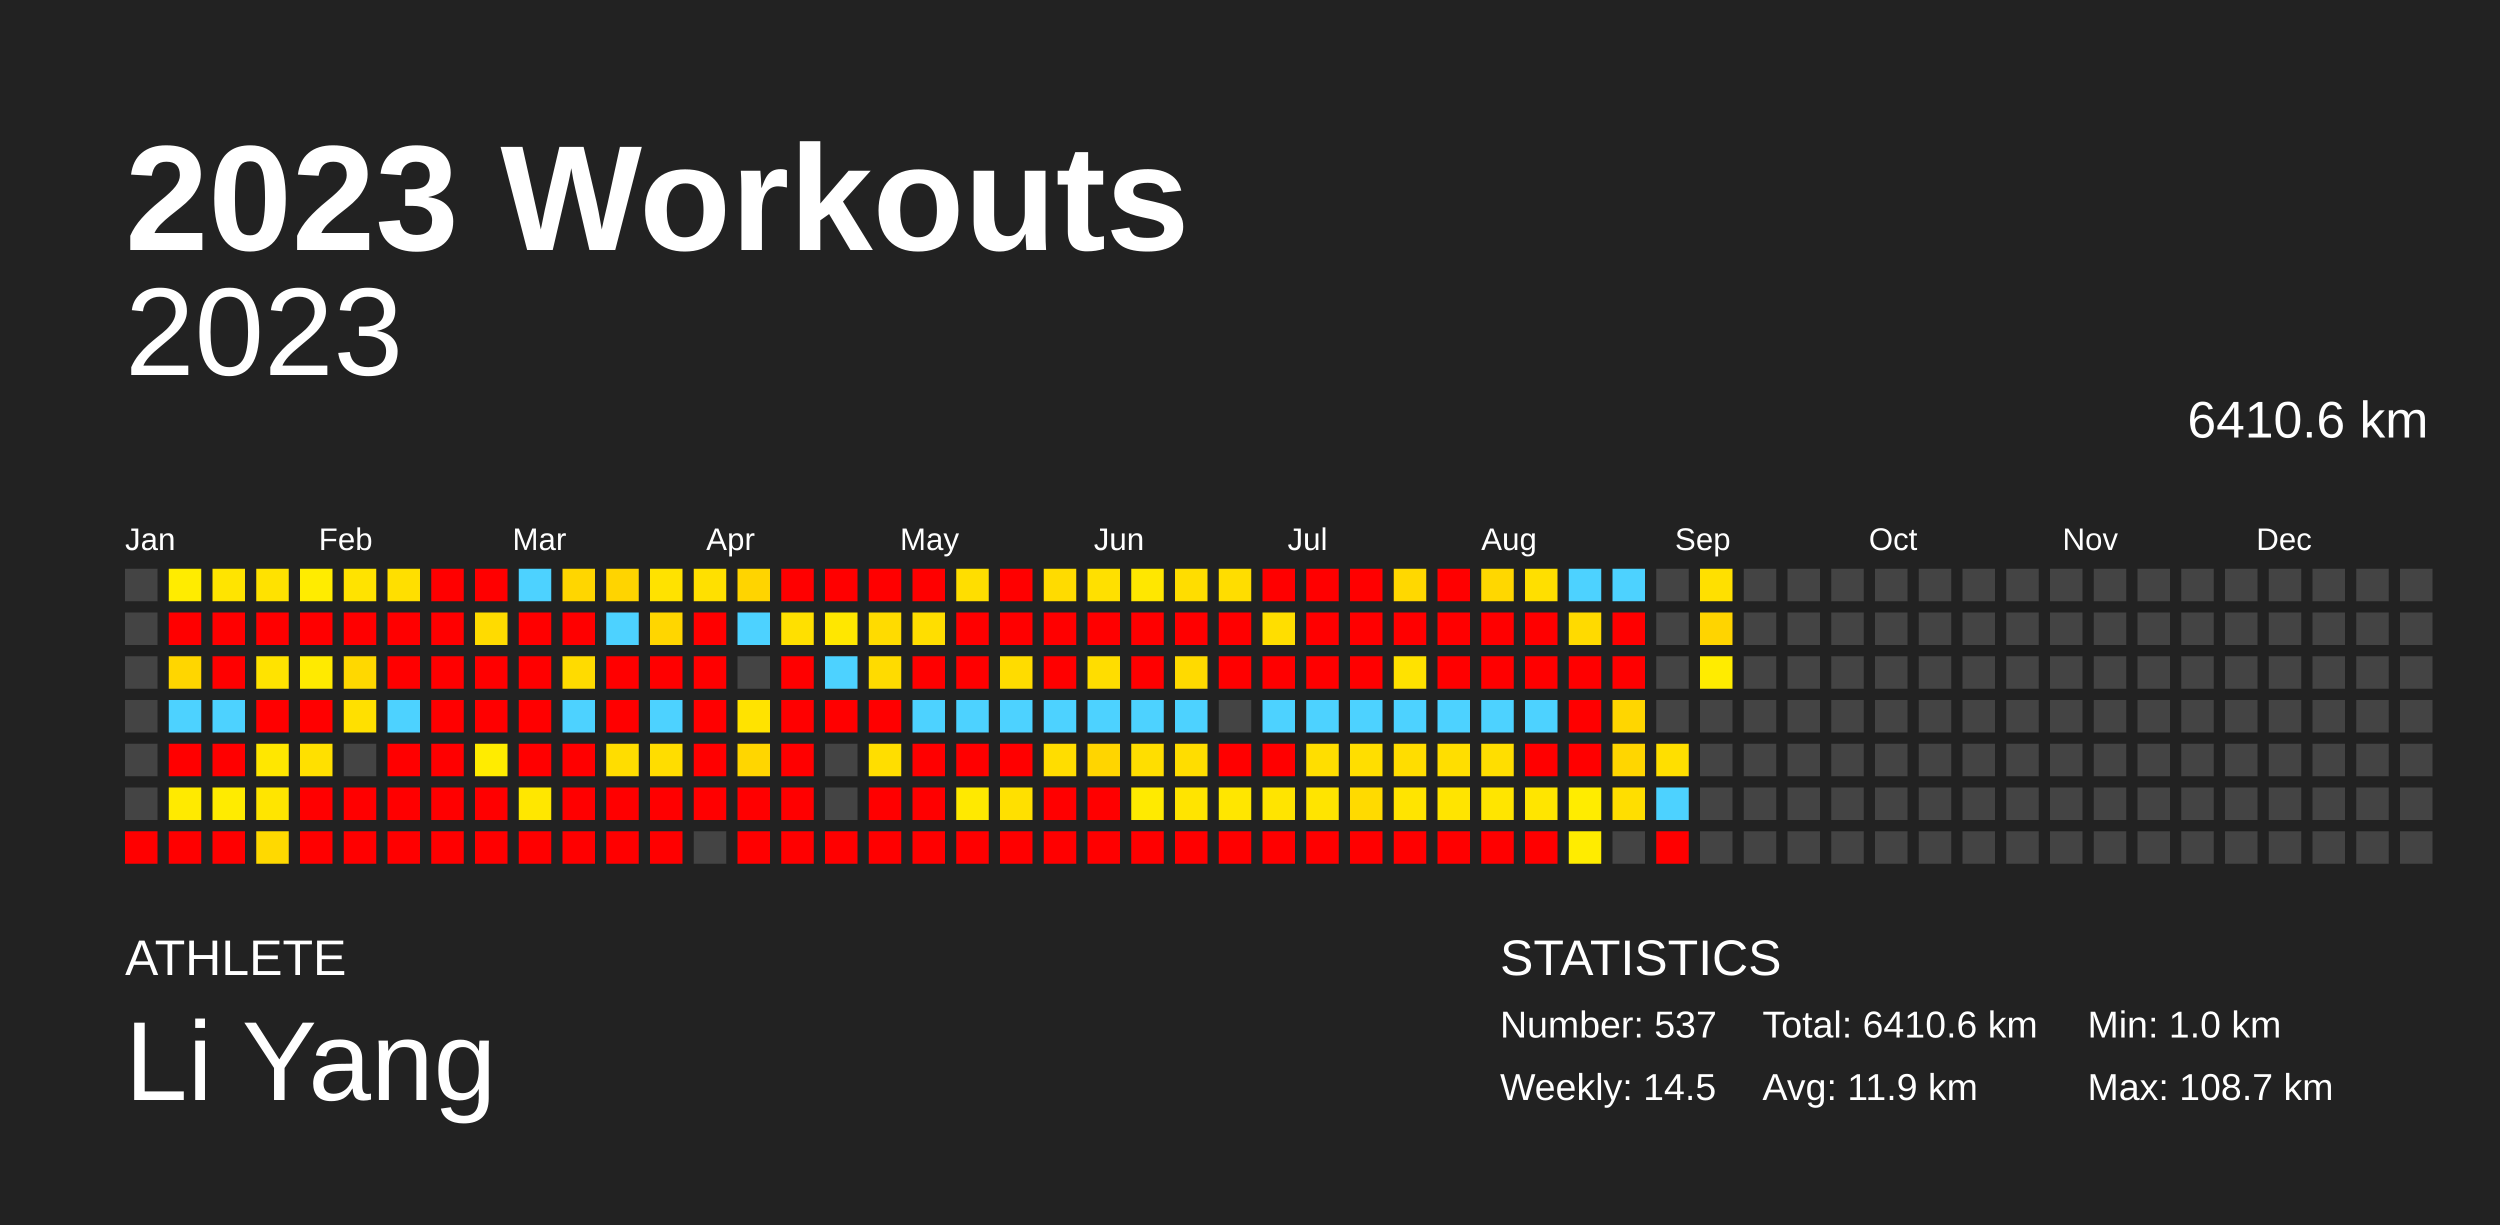
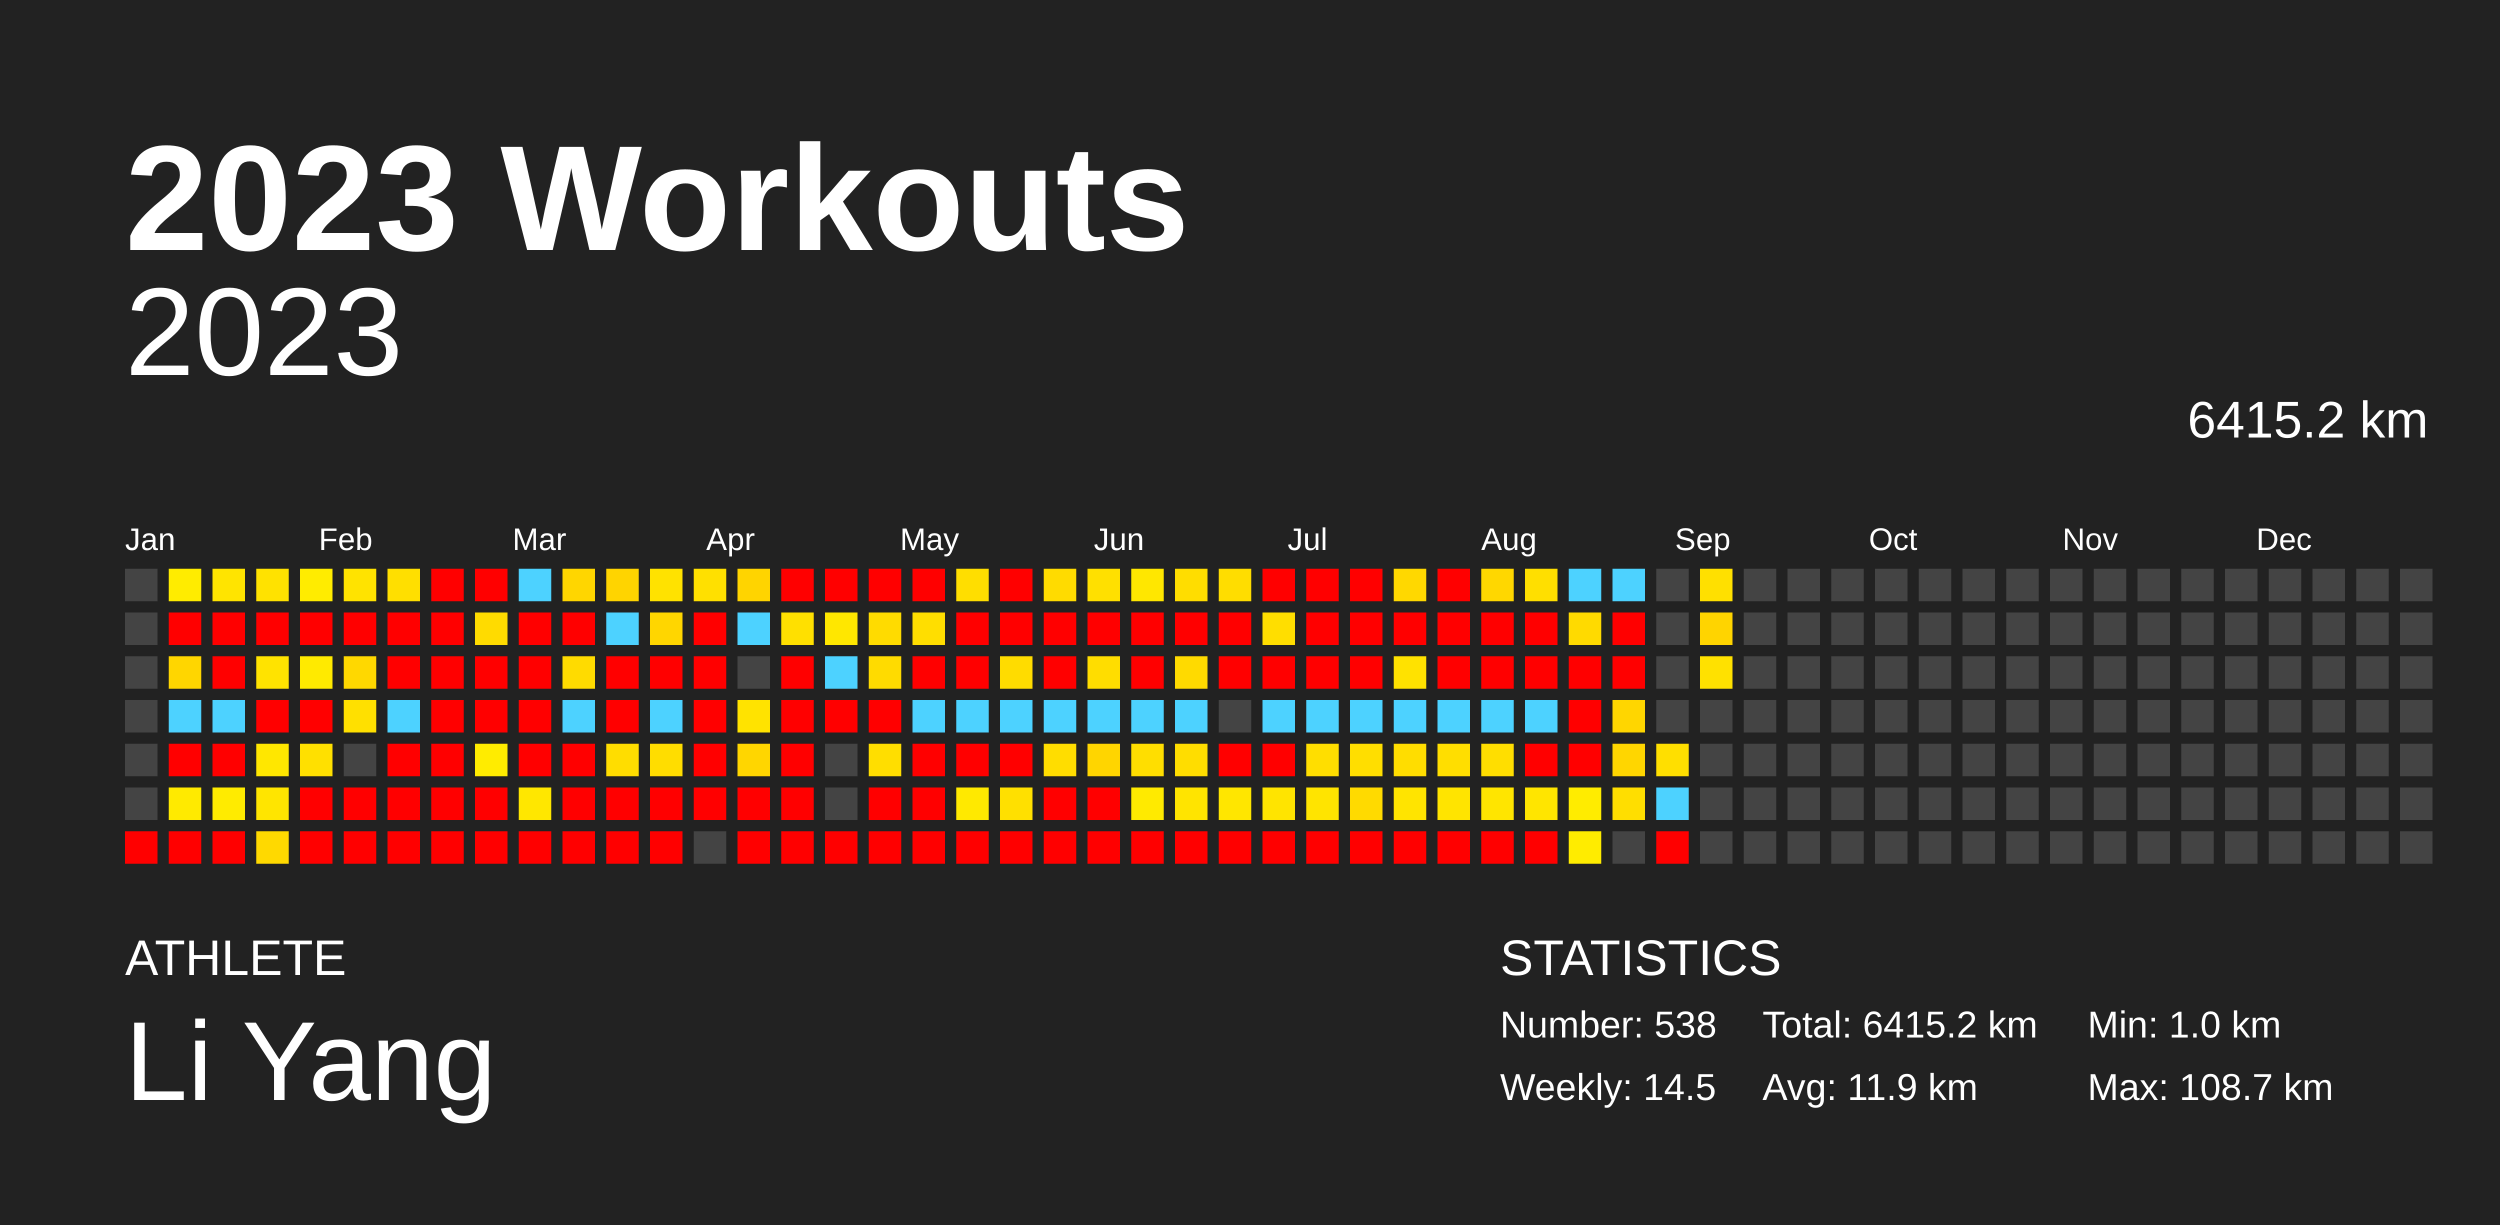
<svg xmlns="http://www.w3.org/2000/svg" baseProfile="full" height="98mm" version="1.1" viewBox="0,0,200,98" width="200mm">
  <defs />
  <rect fill="#222222" height="98" width="200" x="0" y="0" />
  <text fill="#FFFFFF" style="font-size:12px; font-family:Arial; font-weight:bold;" x="10" y="20">2023 Workouts</text>
  <text fill="#FFFFFF" style="font-size:4px; font-family:Arial" x="10" y="78">ATHLETE</text>
  <text fill="#FFFFFF" style="font-size:9px; font-family:Arial" x="10" y="88">Li Yang</text>
  <text fill="#FFFFFF" style="font-size:4px; font-family:Arial" x="120" y="78">STATISTICS</text>
-   <text fill="#FFFFFF" style="font-size:3px; font-family:Arial" x="120" y="83">Number: 537</text>
+   <text fill="#FFFFFF" style="font-size:3px; font-family:Arial" x="120" y="83">Number: 538</text>
  <text fill="#FFFFFF" style="font-size:3px; font-family:Arial" x="120" y="88">Weekly: 14.5</text>
-   <text fill="#FFFFFF" style="font-size:3px; font-family:Arial" x="141" y="83">Total: 6410.6 km</text>
+   <text fill="#FFFFFF" style="font-size:3px; font-family:Arial" x="141" y="83">Total: 6415.2 km</text>
  <text fill="#FFFFFF" style="font-size:3px; font-family:Arial" x="141" y="88">Avg: 11.9 km</text>
  <text fill="#FFFFFF" style="font-size:3px; font-family:Arial" x="167" y="83">Min: 1.0 km</text>
  <text fill="#FFFFFF" style="font-size:3px; font-family:Arial" x="167" y="88">Max: 108.7 km</text>
  <text alignment-baseline="hanging" fill="#FFFFFF" style="font-size:10.0px; font-family:Arial;" x="10" y="30">2023</text>
-   <text alignment-baseline="hanging" fill="#FFFFFF" style="font-size:4.125px; font-family:Arial;" x="175" y="35">6410.6 km</text>
+   <text alignment-baseline="hanging" fill="#FFFFFF" style="font-size:4.125px; font-family:Arial;" x="175" y="35">6415.2 km</text>
  <text fill="#FFFFFF" style="font-size:2.5px; font-family:Arial" x="10.0" y="44">Jan</text>
  <text fill="#FFFFFF" style="font-size:2.5px; font-family:Arial" x="25.5" y="44">Feb</text>
  <text fill="#FFFFFF" style="font-size:2.5px; font-family:Arial" x="41.0" y="44">Mar</text>
  <text fill="#FFFFFF" style="font-size:2.5px; font-family:Arial" x="56.5" y="44">Apr</text>
  <text fill="#FFFFFF" style="font-size:2.5px; font-family:Arial" x="72.0" y="44">May</text>
  <text fill="#FFFFFF" style="font-size:2.5px; font-family:Arial" x="87.5" y="44">Jun</text>
  <text fill="#FFFFFF" style="font-size:2.5px; font-family:Arial" x="103.0" y="44">Jul</text>
  <text fill="#FFFFFF" style="font-size:2.5px; font-family:Arial" x="118.5" y="44">Aug</text>
  <text fill="#FFFFFF" style="font-size:2.5px; font-family:Arial" x="134.0" y="44">Sep</text>
  <text fill="#FFFFFF" style="font-size:2.5px; font-family:Arial" x="149.5" y="44">Oct</text>
  <text fill="#FFFFFF" style="font-size:2.5px; font-family:Arial" x="165.0" y="44">Nov</text>
  <text fill="#FFFFFF" style="font-size:2.5px; font-family:Arial" x="180.5" y="44">Dec</text>
  <rect fill="#444444" height="2.6" width="2.6" x="10.0" y="45.5" />
  <rect fill="#444444" height="2.6" width="2.6" x="10.0" y="49.0" />
  <rect fill="#444444" height="2.6" width="2.6" x="10.0" y="52.5" />
  <rect fill="#444444" height="2.6" width="2.6" x="10.0" y="56.0" />
  <rect fill="#444444" height="2.6" width="2.6" x="10.0" y="59.5" />
  <rect fill="#444444" height="2.6" width="2.6" x="10.0" y="63.0" />
  <rect fill="red" height="2.6" width="2.6" x="10.0" y="66.5" />
  <rect fill="#ffec00" height="2.6" width="2.6" x="13.5" y="45.5" />
  <rect fill="red" height="2.6" width="2.6" x="13.5" y="49.0" />
  <rect fill="#ffd600" height="2.6" width="2.6" x="13.5" y="52.5" />
  <rect fill="#4dd2ff" height="2.6" width="2.6" x="13.5" y="56.0" />
  <rect fill="red" height="2.6" width="2.6" x="13.5" y="59.5" />
  <rect fill="#ffea00" height="2.6" width="2.6" x="13.5" y="63.0" />
  <rect fill="red" height="2.6" width="2.6" x="13.5" y="66.5" />
  <rect fill="#ffe400" height="2.6" width="2.6" x="17.0" y="45.5" />
  <rect fill="red" height="2.6" width="2.6" x="17.0" y="49.0" />
  <rect fill="red" height="2.6" width="2.6" x="17.0" y="52.5" />
  <rect fill="#4dd2ff" height="2.6" width="2.6" x="17.0" y="56.0" />
  <rect fill="red" height="2.6" width="2.6" x="17.0" y="59.5" />
  <rect fill="#ffeb00" height="2.6" width="2.6" x="17.0" y="63.0" />
  <rect fill="red" height="2.6" width="2.6" x="17.0" y="66.5" />
  <rect fill="#ffe200" height="2.6" width="2.6" x="20.5" y="45.5" />
  <rect fill="red" height="2.6" width="2.6" x="20.5" y="49.0" />
  <rect fill="#ffe300" height="2.6" width="2.6" x="20.5" y="52.5" />
  <rect fill="red" height="2.6" width="2.6" x="20.5" y="56.0" />
  <rect fill="#ffe700" height="2.6" width="2.6" x="20.5" y="59.5" />
  <rect fill="#ffe500" height="2.6" width="2.6" x="20.5" y="63.0" />
  <rect fill="#ffd900" height="2.6" width="2.6" x="20.5" y="66.5" />
  <rect fill="#ffec00" height="2.6" width="2.6" x="24.0" y="45.5" />
  <rect fill="red" height="2.6" width="2.6" x="24.0" y="49.0" />
  <rect fill="#ffea00" height="2.6" width="2.6" x="24.0" y="52.5" />
  <rect fill="red" height="2.6" width="2.6" x="24.0" y="56.0" />
  <rect fill="#ffe000" height="2.6" width="2.6" x="24.0" y="59.5" />
  <rect fill="red" height="2.6" width="2.6" x="24.0" y="63.0" />
  <rect fill="red" height="2.6" width="2.6" x="24.0" y="66.5" />
  <rect fill="#ffe300" height="2.6" width="2.6" x="27.5" y="45.5" />
  <rect fill="red" height="2.6" width="2.6" x="27.5" y="49.0" />
  <rect fill="#ffd800" height="2.6" width="2.6" x="27.5" y="52.5" />
  <rect fill="#ffe000" height="2.6" width="2.6" x="27.5" y="56.0" />
  <rect fill="#444444" height="2.6" width="2.6" x="27.5" y="59.5" />
  <rect fill="red" height="2.6" width="2.6" x="27.5" y="63.0" />
  <rect fill="red" height="2.6" width="2.6" x="27.5" y="66.5" />
  <rect fill="#ffdf00" height="2.6" width="2.6" x="31.0" y="45.5" />
  <rect fill="red" height="2.6" width="2.6" x="31.0" y="49.0" />
  <rect fill="red" height="2.6" width="2.6" x="31.0" y="52.5" />
  <rect fill="#4dd2ff" height="2.6" width="2.6" x="31.0" y="56.0" />
  <rect fill="red" height="2.6" width="2.6" x="31.0" y="59.5" />
  <rect fill="red" height="2.6" width="2.6" x="31.0" y="63.0" />
  <rect fill="red" height="2.6" width="2.6" x="31.0" y="66.5" />
  <rect fill="red" height="2.6" width="2.6" x="34.5" y="45.5" />
  <rect fill="red" height="2.6" width="2.6" x="34.5" y="49.0" />
  <rect fill="red" height="2.6" width="2.6" x="34.5" y="52.5" />
  <rect fill="red" height="2.6" width="2.6" x="34.5" y="56.0" />
  <rect fill="red" height="2.6" width="2.6" x="34.5" y="59.5" />
  <rect fill="red" height="2.6" width="2.6" x="34.5" y="63.0" />
  <rect fill="red" height="2.6" width="2.6" x="34.5" y="66.5" />
  <rect fill="red" height="2.6" width="2.6" x="38.0" y="45.5" />
  <rect fill="#ffdb00" height="2.6" width="2.6" x="38.0" y="49.0" />
  <rect fill="red" height="2.6" width="2.6" x="38.0" y="52.5" />
  <rect fill="red" height="2.6" width="2.6" x="38.0" y="56.0" />
  <rect fill="#ffec00" height="2.6" width="2.6" x="38.0" y="59.5" />
  <rect fill="red" height="2.6" width="2.6" x="38.0" y="63.0" />
  <rect fill="red" height="2.6" width="2.6" x="38.0" y="66.5" />
  <rect fill="#4dd2ff" height="2.6" width="2.6" x="41.5" y="45.5" />
  <rect fill="red" height="2.6" width="2.6" x="41.5" y="49.0" />
  <rect fill="red" height="2.6" width="2.6" x="41.5" y="52.5" />
  <rect fill="red" height="2.6" width="2.6" x="41.5" y="56.0" />
  <rect fill="red" height="2.6" width="2.6" x="41.5" y="59.5" />
  <rect fill="#ffe700" height="2.6" width="2.6" x="41.5" y="63.0" />
  <rect fill="red" height="2.6" width="2.6" x="41.5" y="66.5" />
  <rect fill="#ffd600" height="2.6" width="2.6" x="45.0" y="45.5" />
  <rect fill="red" height="2.6" width="2.6" x="45.0" y="49.0" />
  <rect fill="#ffdb00" height="2.6" width="2.6" x="45.0" y="52.5" />
  <rect fill="#4dd2ff" height="2.6" width="2.6" x="45.0" y="56.0" />
  <rect fill="red" height="2.6" width="2.6" x="45.0" y="59.5" />
  <rect fill="red" height="2.6" width="2.6" x="45.0" y="63.0" />
  <rect fill="red" height="2.6" width="2.6" x="45.0" y="66.5" />
  <rect fill="#ffd400" height="2.6" width="2.6" x="48.5" y="45.5" />
  <rect fill="#4dd2ff" height="2.6" width="2.6" x="48.5" y="49.0" />
  <rect fill="red" height="2.6" width="2.6" x="48.5" y="52.5" />
  <rect fill="red" height="2.6" width="2.6" x="48.5" y="56.0" />
  <rect fill="#ffdd00" height="2.6" width="2.6" x="48.5" y="59.5" />
  <rect fill="red" height="2.6" width="2.6" x="48.5" y="63.0" />
  <rect fill="red" height="2.6" width="2.6" x="48.5" y="66.5" />
  <rect fill="#ffe200" height="2.6" width="2.6" x="52.0" y="45.5" />
  <rect fill="#ffd600" height="2.6" width="2.6" x="52.0" y="49.0" />
  <rect fill="red" height="2.6" width="2.6" x="52.0" y="52.5" />
  <rect fill="#4dd2ff" height="2.6" width="2.6" x="52.0" y="56.0" />
  <rect fill="#ffdd00" height="2.6" width="2.6" x="52.0" y="59.5" />
  <rect fill="red" height="2.6" width="2.6" x="52.0" y="63.0" />
  <rect fill="red" height="2.6" width="2.6" x="52.0" y="66.5" />
  <rect fill="#ffe000" height="2.6" width="2.6" x="55.5" y="45.5" />
  <rect fill="red" height="2.6" width="2.6" x="55.5" y="49.0" />
  <rect fill="red" height="2.6" width="2.6" x="55.5" y="52.5" />
  <rect fill="red" height="2.6" width="2.6" x="55.5" y="56.0" />
  <rect fill="red" height="2.6" width="2.6" x="55.5" y="59.5" />
  <rect fill="red" height="2.6" width="2.6" x="55.5" y="63.0" />
  <rect fill="#444444" height="2.6" width="2.6" x="55.5" y="66.5" />
  <rect fill="#ffd400" height="2.6" width="2.6" x="59.0" y="45.5" />
  <rect fill="#4dd2ff" height="2.6" width="2.6" x="59.0" y="49.0" />
  <rect fill="#444444" height="2.6" width="2.6" x="59.0" y="52.5" />
  <rect fill="#ffe300" height="2.6" width="2.6" x="59.0" y="56.0" />
  <rect fill="#ffd600" height="2.6" width="2.6" x="59.0" y="59.5" />
  <rect fill="red" height="2.6" width="2.6" x="59.0" y="63.0" />
  <rect fill="red" height="2.6" width="2.6" x="59.0" y="66.5" />
  <rect fill="red" height="2.6" width="2.6" x="62.5" y="45.5" />
  <rect fill="#ffe000" height="2.6" width="2.6" x="62.5" y="49.0" />
  <rect fill="red" height="2.6" width="2.6" x="62.5" y="52.5" />
  <rect fill="red" height="2.6" width="2.6" x="62.5" y="56.0" />
  <rect fill="red" height="2.6" width="2.6" x="62.5" y="59.5" />
  <rect fill="red" height="2.6" width="2.6" x="62.5" y="63.0" />
  <rect fill="red" height="2.6" width="2.6" x="62.5" y="66.5" />
  <rect fill="red" height="2.6" width="2.6" x="66.0" y="45.5" />
  <rect fill="#ffe700" height="2.6" width="2.6" x="66.0" y="49.0" />
  <rect fill="#4dd2ff" height="2.6" width="2.6" x="66.0" y="52.5" />
  <rect fill="red" height="2.6" width="2.6" x="66.0" y="56.0" />
  <rect fill="#444444" height="2.6" width="2.6" x="66.0" y="59.5" />
  <rect fill="#444444" height="2.6" width="2.6" x="66.0" y="63.0" />
  <rect fill="red" height="2.6" width="2.6" x="66.0" y="66.5" />
  <rect fill="red" height="2.6" width="2.6" x="69.5" y="45.5" />
  <rect fill="#ffdb00" height="2.6" width="2.6" x="69.5" y="49.0" />
  <rect fill="#ffdb00" height="2.6" width="2.6" x="69.5" y="52.5" />
  <rect fill="red" height="2.6" width="2.6" x="69.5" y="56.0" />
  <rect fill="#ffde00" height="2.6" width="2.6" x="69.5" y="59.5" />
  <rect fill="red" height="2.6" width="2.6" x="69.5" y="63.0" />
  <rect fill="red" height="2.6" width="2.6" x="69.5" y="66.5" />
  <rect fill="red" height="2.6" width="2.6" x="73.0" y="45.5" />
  <rect fill="#ffde00" height="2.6" width="2.6" x="73.0" y="49.0" />
  <rect fill="red" height="2.6" width="2.6" x="73.0" y="52.5" />
  <rect fill="#4dd2ff" height="2.6" width="2.6" x="73.0" y="56.0" />
  <rect fill="red" height="2.6" width="2.6" x="73.0" y="59.5" />
  <rect fill="red" height="2.6" width="2.6" x="73.0" y="63.0" />
  <rect fill="red" height="2.6" width="2.6" x="73.0" y="66.5" />
  <rect fill="#ffde00" height="2.6" width="2.6" x="76.5" y="45.5" />
  <rect fill="red" height="2.6" width="2.6" x="76.5" y="49.0" />
  <rect fill="red" height="2.6" width="2.6" x="76.5" y="52.5" />
  <rect fill="#4dd2ff" height="2.6" width="2.6" x="76.5" y="56.0" />
  <rect fill="red" height="2.6" width="2.6" x="76.5" y="59.5" />
  <rect fill="#ffe900" height="2.6" width="2.6" x="76.5" y="63.0" />
  <rect fill="red" height="2.6" width="2.6" x="76.5" y="66.5" />
  <rect fill="red" height="2.6" width="2.6" x="80.0" y="45.5" />
  <rect fill="red" height="2.6" width="2.6" x="80.0" y="49.0" />
  <rect fill="#ffdc00" height="2.6" width="2.6" x="80.0" y="52.5" />
  <rect fill="#4dd2ff" height="2.6" width="2.6" x="80.0" y="56.0" />
  <rect fill="red" height="2.6" width="2.6" x="80.0" y="59.5" />
  <rect fill="#ffe000" height="2.6" width="2.6" x="80.0" y="63.0" />
  <rect fill="red" height="2.6" width="2.6" x="80.0" y="66.5" />
  <rect fill="#ffdb00" height="2.6" width="2.6" x="83.5" y="45.5" />
  <rect fill="red" height="2.6" width="2.6" x="83.5" y="49.0" />
  <rect fill="red" height="2.6" width="2.6" x="83.5" y="52.5" />
  <rect fill="#4dd2ff" height="2.6" width="2.6" x="83.5" y="56.0" />
  <rect fill="#ffdd00" height="2.6" width="2.6" x="83.5" y="59.5" />
  <rect fill="red" height="2.6" width="2.6" x="83.5" y="63.0" />
  <rect fill="red" height="2.6" width="2.6" x="83.5" y="66.5" />
  <rect fill="#ffe000" height="2.6" width="2.6" x="87.0" y="45.5" />
  <rect fill="red" height="2.6" width="2.6" x="87.0" y="49.0" />
  <rect fill="#ffdd00" height="2.6" width="2.6" x="87.0" y="52.5" />
  <rect fill="#4dd2ff" height="2.6" width="2.6" x="87.0" y="56.0" />
  <rect fill="#ffd500" height="2.6" width="2.6" x="87.0" y="59.5" />
  <rect fill="red" height="2.6" width="2.6" x="87.0" y="63.0" />
  <rect fill="red" height="2.6" width="2.6" x="87.0" y="66.5" />
  <rect fill="#ffe700" height="2.6" width="2.6" x="90.5" y="45.5" />
  <rect fill="red" height="2.6" width="2.6" x="90.5" y="49.0" />
  <rect fill="red" height="2.6" width="2.6" x="90.5" y="52.5" />
  <rect fill="#4dd2ff" height="2.6" width="2.6" x="90.5" y="56.0" />
  <rect fill="#ffde00" height="2.6" width="2.6" x="90.5" y="59.5" />
  <rect fill="#ffea00" height="2.6" width="2.6" x="90.5" y="63.0" />
  <rect fill="red" height="2.6" width="2.6" x="90.5" y="66.5" />
  <rect fill="#ffdd00" height="2.6" width="2.6" x="94.0" y="45.5" />
  <rect fill="red" height="2.6" width="2.6" x="94.0" y="49.0" />
  <rect fill="#ffda00" height="2.6" width="2.6" x="94.0" y="52.5" />
  <rect fill="#4dd2ff" height="2.6" width="2.6" x="94.0" y="56.0" />
  <rect fill="#ffdd00" height="2.6" width="2.6" x="94.0" y="59.5" />
  <rect fill="#ffe400" height="2.6" width="2.6" x="94.0" y="63.0" />
  <rect fill="red" height="2.6" width="2.6" x="94.0" y="66.5" />
  <rect fill="#ffdd00" height="2.6" width="2.6" x="97.5" y="45.5" />
  <rect fill="red" height="2.6" width="2.6" x="97.5" y="49.0" />
  <rect fill="red" height="2.6" width="2.6" x="97.5" y="52.5" />
  <rect fill="#444444" height="2.6" width="2.6" x="97.5" y="56.0" />
  <rect fill="red" height="2.6" width="2.6" x="97.5" y="59.5" />
  <rect fill="#ffe600" height="2.6" width="2.6" x="97.5" y="63.0" />
  <rect fill="red" height="2.6" width="2.6" x="97.5" y="66.5" />
  <rect fill="red" height="2.6" width="2.6" x="101.0" y="45.5" />
  <rect fill="#ffde00" height="2.6" width="2.6" x="101.0" y="49.0" />
  <rect fill="red" height="2.6" width="2.6" x="101.0" y="52.5" />
  <rect fill="#4dd2ff" height="2.6" width="2.6" x="101.0" y="56.0" />
  <rect fill="red" height="2.6" width="2.6" x="101.0" y="59.5" />
  <rect fill="#ffe400" height="2.6" width="2.6" x="101.0" y="63.0" />
  <rect fill="red" height="2.6" width="2.6" x="101.0" y="66.5" />
  <rect fill="red" height="2.6" width="2.6" x="104.5" y="45.5" />
  <rect fill="red" height="2.6" width="2.6" x="104.5" y="49.0" />
  <rect fill="red" height="2.6" width="2.6" x="104.5" y="52.5" />
  <rect fill="#4dd2ff" height="2.6" width="2.6" x="104.5" y="56.0" />
  <rect fill="#ffde00" height="2.6" width="2.6" x="104.5" y="59.5" />
  <rect fill="#ffe400" height="2.6" width="2.6" x="104.5" y="63.0" />
  <rect fill="red" height="2.6" width="2.6" x="104.5" y="66.5" />
  <rect fill="red" height="2.6" width="2.6" x="108.0" y="45.5" />
  <rect fill="red" height="2.6" width="2.6" x="108.0" y="49.0" />
  <rect fill="red" height="2.6" width="2.6" x="108.0" y="52.5" />
  <rect fill="#4dd2ff" height="2.6" width="2.6" x="108.0" y="56.0" />
  <rect fill="#ffde00" height="2.6" width="2.6" x="108.0" y="59.5" />
  <rect fill="#ffda00" height="2.6" width="2.6" x="108.0" y="63.0" />
  <rect fill="red" height="2.6" width="2.6" x="108.0" y="66.5" />
  <rect fill="#ffd800" height="2.6" width="2.6" x="111.5" y="45.5" />
  <rect fill="red" height="2.6" width="2.6" x="111.5" y="49.0" />
  <rect fill="#ffe200" height="2.6" width="2.6" x="111.5" y="52.5" />
  <rect fill="#4dd2ff" height="2.6" width="2.6" x="111.5" y="56.0" />
  <rect fill="#ffdd00" height="2.6" width="2.6" x="111.5" y="59.5" />
  <rect fill="#ffe400" height="2.6" width="2.6" x="111.5" y="63.0" />
  <rect fill="red" height="2.6" width="2.6" x="111.5" y="66.5" />
  <rect fill="red" height="2.6" width="2.6" x="115.0" y="45.5" />
  <rect fill="red" height="2.6" width="2.6" x="115.0" y="49.0" />
  <rect fill="red" height="2.6" width="2.6" x="115.0" y="52.5" />
  <rect fill="#4dd2ff" height="2.6" width="2.6" x="115.0" y="56.0" />
  <rect fill="#ffde00" height="2.6" width="2.6" x="115.0" y="59.5" />
  <rect fill="#ffe400" height="2.6" width="2.6" x="115.0" y="63.0" />
  <rect fill="red" height="2.6" width="2.6" x="115.0" y="66.5" />
  <rect fill="#ffd700" height="2.6" width="2.6" x="118.5" y="45.5" />
  <rect fill="red" height="2.6" width="2.6" x="118.5" y="49.0" />
  <rect fill="red" height="2.6" width="2.6" x="118.5" y="52.5" />
  <rect fill="#4dd2ff" height="2.6" width="2.6" x="118.5" y="56.0" />
  <rect fill="#ffde00" height="2.6" width="2.6" x="118.5" y="59.5" />
  <rect fill="#ffe500" height="2.6" width="2.6" x="118.5" y="63.0" />
  <rect fill="red" height="2.6" width="2.6" x="118.5" y="66.5" />
  <rect fill="#ffdf00" height="2.6" width="2.6" x="122.0" y="45.5" />
  <rect fill="red" height="2.6" width="2.6" x="122.0" y="49.0" />
  <rect fill="red" height="2.6" width="2.6" x="122.0" y="52.5" />
  <rect fill="#4dd2ff" height="2.6" width="2.6" x="122.0" y="56.0" />
  <rect fill="red" height="2.6" width="2.6" x="122.0" y="59.5" />
  <rect fill="#ffe500" height="2.6" width="2.6" x="122.0" y="63.0" />
  <rect fill="red" height="2.6" width="2.6" x="122.0" y="66.5" />
  <rect fill="#4dd2ff" height="2.6" width="2.6" x="125.5" y="45.5" />
  <rect fill="#ffda00" height="2.6" width="2.6" x="125.5" y="49.0" />
  <rect fill="red" height="2.6" width="2.6" x="125.5" y="52.5" />
  <rect fill="red" height="2.6" width="2.6" x="125.5" y="56.0" />
  <rect fill="red" height="2.6" width="2.6" x="125.5" y="59.5" />
  <rect fill="#ffec00" height="2.6" width="2.6" x="125.5" y="63.0" />
  <rect fill="#ffec00" height="2.6" width="2.6" x="125.5" y="66.5" />
  <rect fill="#4dd2ff" height="2.6" width="2.6" x="129.0" y="45.5" />
  <rect fill="red" height="2.6" width="2.6" x="129.0" y="49.0" />
  <rect fill="red" height="2.6" width="2.6" x="129.0" y="52.5" />
  <rect fill="#ffd600" height="2.6" width="2.6" x="129.0" y="56.0" />
  <rect fill="#ffd600" height="2.6" width="2.6" x="129.0" y="59.5" />
  <rect fill="#ffde00" height="2.6" width="2.6" x="129.0" y="63.0" />
  <rect fill="#444444" height="2.6" width="2.6" x="129.0" y="66.5" />
  <rect fill="#444444" height="2.6" width="2.6" x="132.5" y="45.5" />
  <rect fill="#444444" height="2.6" width="2.6" x="132.5" y="49.0" />
  <rect fill="#444444" height="2.6" width="2.6" x="132.5" y="52.5" />
  <rect fill="#444444" height="2.6" width="2.6" x="132.5" y="56.0" />
  <rect fill="#ffdf00" height="2.6" width="2.6" x="132.5" y="59.5" />
  <rect fill="#4dd2ff" height="2.6" width="2.6" x="132.5" y="63.0" />
  <rect fill="red" height="2.6" width="2.6" x="132.5" y="66.5" />
  <rect fill="#ffe000" height="2.6" width="2.6" x="136.0" y="45.5" />
  <rect fill="#ffd400" height="2.6" width="2.6" x="136.0" y="49.0" />
-   <rect fill="#ffec00" height="2.6" width="2.6" x="136.0" y="52.5" />
+   <rect fill="#ffe100" height="2.6" width="2.6" x="136.0" y="52.5" />
  <rect fill="#444444" height="2.6" width="2.6" x="136.0" y="56.0" />
  <rect fill="#444444" height="2.6" width="2.6" x="136.0" y="59.5" />
  <rect fill="#444444" height="2.6" width="2.6" x="136.0" y="63.0" />
  <rect fill="#444444" height="2.6" width="2.6" x="136.0" y="66.5" />
  <rect fill="#444444" height="2.6" width="2.6" x="139.5" y="45.5" />
  <rect fill="#444444" height="2.6" width="2.6" x="139.5" y="49.0" />
  <rect fill="#444444" height="2.6" width="2.6" x="139.5" y="52.5" />
  <rect fill="#444444" height="2.6" width="2.6" x="139.5" y="56.0" />
  <rect fill="#444444" height="2.6" width="2.6" x="139.5" y="59.5" />
  <rect fill="#444444" height="2.6" width="2.6" x="139.5" y="63.0" />
  <rect fill="#444444" height="2.6" width="2.6" x="139.5" y="66.5" />
  <rect fill="#444444" height="2.6" width="2.6" x="143.0" y="45.5" />
  <rect fill="#444444" height="2.6" width="2.6" x="143.0" y="49.0" />
  <rect fill="#444444" height="2.6" width="2.6" x="143.0" y="52.5" />
  <rect fill="#444444" height="2.6" width="2.6" x="143.0" y="56.0" />
  <rect fill="#444444" height="2.6" width="2.6" x="143.0" y="59.5" />
  <rect fill="#444444" height="2.6" width="2.6" x="143.0" y="63.0" />
  <rect fill="#444444" height="2.6" width="2.6" x="143.0" y="66.5" />
  <rect fill="#444444" height="2.6" width="2.6" x="146.5" y="45.5" />
  <rect fill="#444444" height="2.6" width="2.6" x="146.5" y="49.0" />
  <rect fill="#444444" height="2.6" width="2.6" x="146.5" y="52.5" />
  <rect fill="#444444" height="2.6" width="2.6" x="146.5" y="56.0" />
  <rect fill="#444444" height="2.6" width="2.6" x="146.5" y="59.5" />
  <rect fill="#444444" height="2.6" width="2.6" x="146.5" y="63.0" />
  <rect fill="#444444" height="2.6" width="2.6" x="146.5" y="66.5" />
  <rect fill="#444444" height="2.6" width="2.6" x="150.0" y="45.5" />
  <rect fill="#444444" height="2.6" width="2.6" x="150.0" y="49.0" />
  <rect fill="#444444" height="2.6" width="2.6" x="150.0" y="52.5" />
  <rect fill="#444444" height="2.6" width="2.6" x="150.0" y="56.0" />
  <rect fill="#444444" height="2.6" width="2.6" x="150.0" y="59.5" />
  <rect fill="#444444" height="2.6" width="2.6" x="150.0" y="63.0" />
  <rect fill="#444444" height="2.6" width="2.6" x="150.0" y="66.5" />
  <rect fill="#444444" height="2.6" width="2.6" x="153.5" y="45.5" />
  <rect fill="#444444" height="2.6" width="2.6" x="153.5" y="49.0" />
  <rect fill="#444444" height="2.6" width="2.6" x="153.5" y="52.5" />
  <rect fill="#444444" height="2.6" width="2.6" x="153.5" y="56.0" />
  <rect fill="#444444" height="2.6" width="2.6" x="153.5" y="59.5" />
  <rect fill="#444444" height="2.6" width="2.6" x="153.5" y="63.0" />
  <rect fill="#444444" height="2.6" width="2.6" x="153.5" y="66.5" />
  <rect fill="#444444" height="2.6" width="2.6" x="157.0" y="45.5" />
  <rect fill="#444444" height="2.6" width="2.6" x="157.0" y="49.0" />
  <rect fill="#444444" height="2.6" width="2.6" x="157.0" y="52.5" />
  <rect fill="#444444" height="2.6" width="2.6" x="157.0" y="56.0" />
  <rect fill="#444444" height="2.6" width="2.6" x="157.0" y="59.5" />
  <rect fill="#444444" height="2.6" width="2.6" x="157.0" y="63.0" />
  <rect fill="#444444" height="2.6" width="2.6" x="157.0" y="66.5" />
  <rect fill="#444444" height="2.6" width="2.6" x="160.5" y="45.5" />
  <rect fill="#444444" height="2.6" width="2.6" x="160.5" y="49.0" />
  <rect fill="#444444" height="2.6" width="2.6" x="160.5" y="52.5" />
  <rect fill="#444444" height="2.6" width="2.6" x="160.5" y="56.0" />
  <rect fill="#444444" height="2.6" width="2.6" x="160.5" y="59.5" />
  <rect fill="#444444" height="2.6" width="2.6" x="160.5" y="63.0" />
  <rect fill="#444444" height="2.6" width="2.6" x="160.5" y="66.5" />
  <rect fill="#444444" height="2.6" width="2.6" x="164.0" y="45.5" />
  <rect fill="#444444" height="2.6" width="2.6" x="164.0" y="49.0" />
  <rect fill="#444444" height="2.6" width="2.6" x="164.0" y="52.5" />
  <rect fill="#444444" height="2.6" width="2.6" x="164.0" y="56.0" />
  <rect fill="#444444" height="2.6" width="2.6" x="164.0" y="59.5" />
  <rect fill="#444444" height="2.6" width="2.6" x="164.0" y="63.0" />
  <rect fill="#444444" height="2.6" width="2.6" x="164.0" y="66.5" />
  <rect fill="#444444" height="2.6" width="2.6" x="167.5" y="45.5" />
  <rect fill="#444444" height="2.6" width="2.6" x="167.5" y="49.0" />
  <rect fill="#444444" height="2.6" width="2.6" x="167.5" y="52.5" />
  <rect fill="#444444" height="2.6" width="2.6" x="167.5" y="56.0" />
  <rect fill="#444444" height="2.6" width="2.6" x="167.5" y="59.5" />
  <rect fill="#444444" height="2.6" width="2.6" x="167.5" y="63.0" />
  <rect fill="#444444" height="2.6" width="2.6" x="167.5" y="66.5" />
  <rect fill="#444444" height="2.6" width="2.6" x="171.0" y="45.5" />
  <rect fill="#444444" height="2.6" width="2.6" x="171.0" y="49.0" />
  <rect fill="#444444" height="2.6" width="2.6" x="171.0" y="52.5" />
  <rect fill="#444444" height="2.6" width="2.6" x="171.0" y="56.0" />
  <rect fill="#444444" height="2.6" width="2.6" x="171.0" y="59.5" />
  <rect fill="#444444" height="2.6" width="2.6" x="171.0" y="63.0" />
  <rect fill="#444444" height="2.6" width="2.6" x="171.0" y="66.5" />
  <rect fill="#444444" height="2.6" width="2.6" x="174.5" y="45.5" />
  <rect fill="#444444" height="2.6" width="2.6" x="174.5" y="49.0" />
  <rect fill="#444444" height="2.6" width="2.6" x="174.5" y="52.5" />
  <rect fill="#444444" height="2.6" width="2.6" x="174.5" y="56.0" />
  <rect fill="#444444" height="2.6" width="2.6" x="174.5" y="59.5" />
  <rect fill="#444444" height="2.6" width="2.6" x="174.5" y="63.0" />
  <rect fill="#444444" height="2.6" width="2.6" x="174.5" y="66.5" />
  <rect fill="#444444" height="2.6" width="2.6" x="178.0" y="45.5" />
  <rect fill="#444444" height="2.6" width="2.6" x="178.0" y="49.0" />
  <rect fill="#444444" height="2.6" width="2.6" x="178.0" y="52.5" />
  <rect fill="#444444" height="2.6" width="2.6" x="178.0" y="56.0" />
  <rect fill="#444444" height="2.6" width="2.6" x="178.0" y="59.5" />
  <rect fill="#444444" height="2.6" width="2.6" x="178.0" y="63.0" />
  <rect fill="#444444" height="2.6" width="2.6" x="178.0" y="66.5" />
  <rect fill="#444444" height="2.6" width="2.6" x="181.5" y="45.5" />
  <rect fill="#444444" height="2.6" width="2.6" x="181.5" y="49.0" />
  <rect fill="#444444" height="2.6" width="2.6" x="181.5" y="52.5" />
  <rect fill="#444444" height="2.6" width="2.6" x="181.5" y="56.0" />
  <rect fill="#444444" height="2.6" width="2.6" x="181.5" y="59.5" />
  <rect fill="#444444" height="2.6" width="2.6" x="181.5" y="63.0" />
  <rect fill="#444444" height="2.6" width="2.6" x="181.5" y="66.5" />
  <rect fill="#444444" height="2.6" width="2.6" x="185.0" y="45.5" />
  <rect fill="#444444" height="2.6" width="2.6" x="185.0" y="49.0" />
  <rect fill="#444444" height="2.6" width="2.6" x="185.0" y="52.5" />
  <rect fill="#444444" height="2.6" width="2.6" x="185.0" y="56.0" />
  <rect fill="#444444" height="2.6" width="2.6" x="185.0" y="59.5" />
  <rect fill="#444444" height="2.6" width="2.6" x="185.0" y="63.0" />
  <rect fill="#444444" height="2.6" width="2.6" x="185.0" y="66.5" />
  <rect fill="#444444" height="2.6" width="2.6" x="188.5" y="45.5" />
  <rect fill="#444444" height="2.6" width="2.6" x="188.5" y="49.0" />
  <rect fill="#444444" height="2.6" width="2.6" x="188.5" y="52.5" />
  <rect fill="#444444" height="2.6" width="2.6" x="188.5" y="56.0" />
  <rect fill="#444444" height="2.6" width="2.6" x="188.5" y="59.5" />
  <rect fill="#444444" height="2.6" width="2.6" x="188.5" y="63.0" />
  <rect fill="#444444" height="2.6" width="2.6" x="188.5" y="66.5" />
  <rect fill="#444444" height="2.6" width="2.6" x="192.0" y="45.5" />
  <rect fill="#444444" height="2.6" width="2.6" x="192.0" y="49.0" />
  <rect fill="#444444" height="2.6" width="2.6" x="192.0" y="52.5" />
  <rect fill="#444444" height="2.6" width="2.6" x="192.0" y="56.0" />
  <rect fill="#444444" height="2.6" width="2.6" x="192.0" y="59.5" />
  <rect fill="#444444" height="2.6" width="2.6" x="192.0" y="63.0" />
  <rect fill="#444444" height="2.6" width="2.6" x="192.0" y="66.5" />
</svg>
